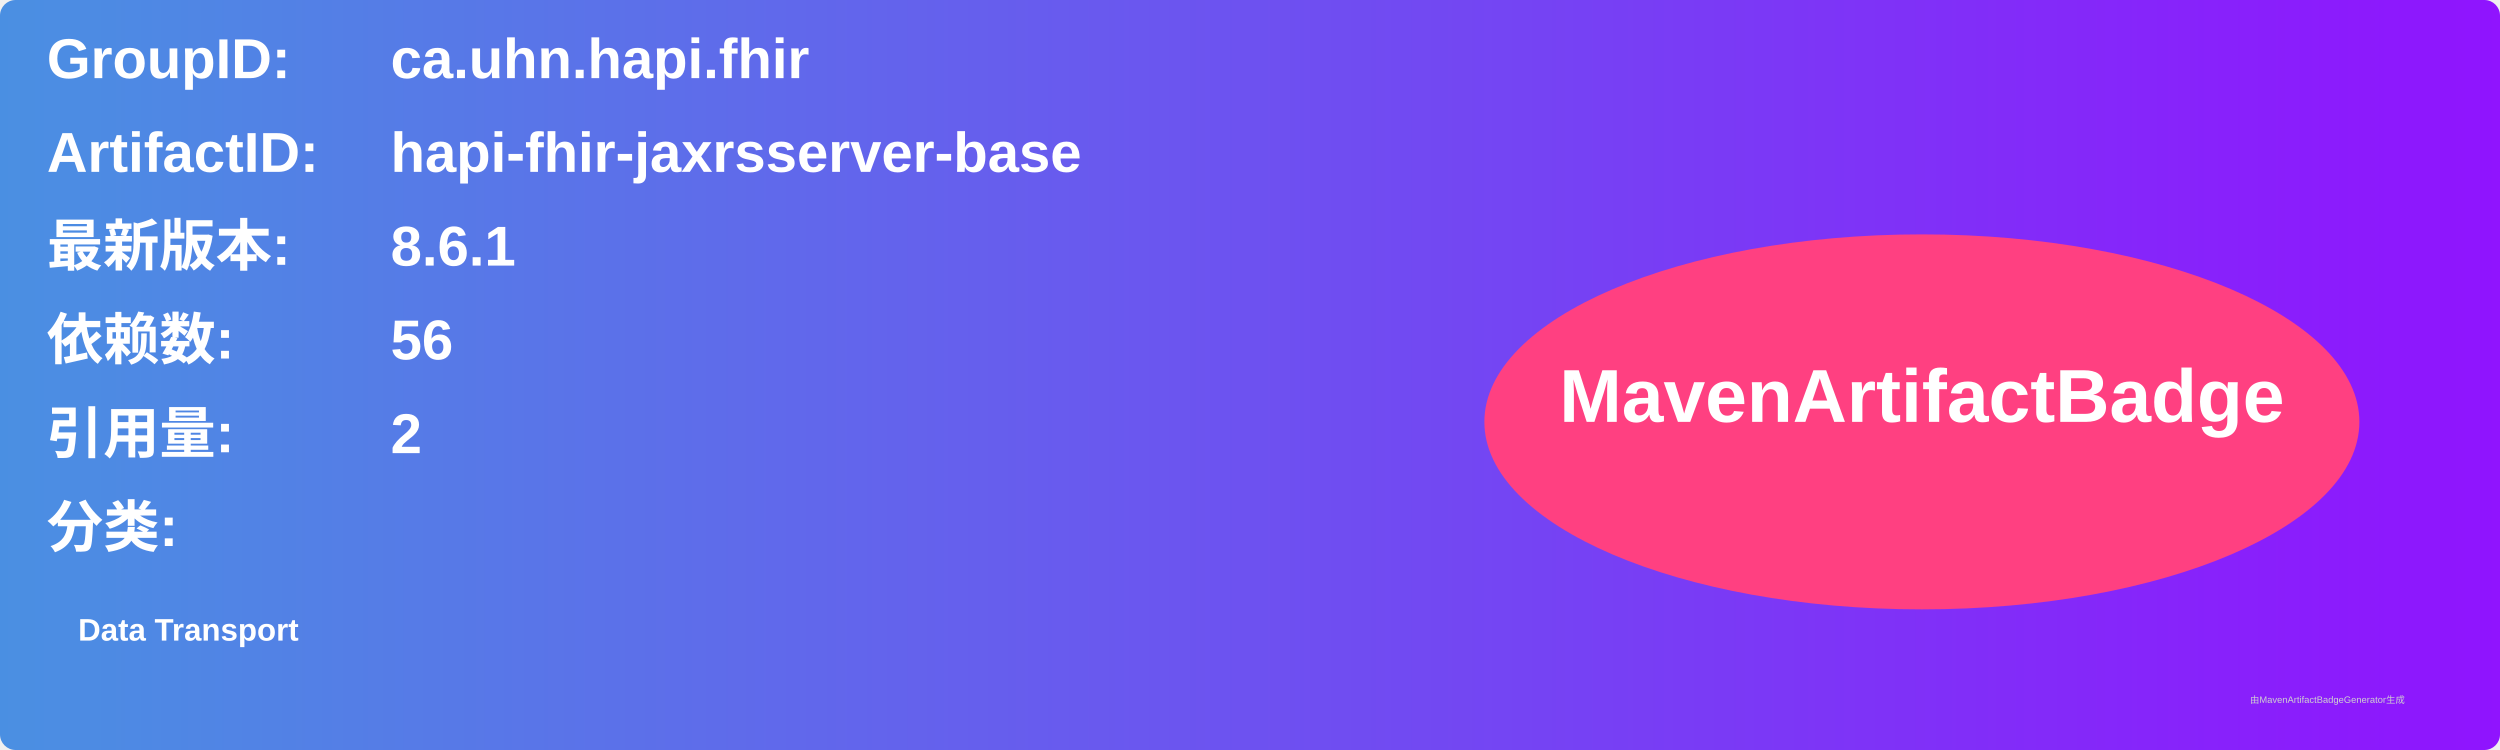
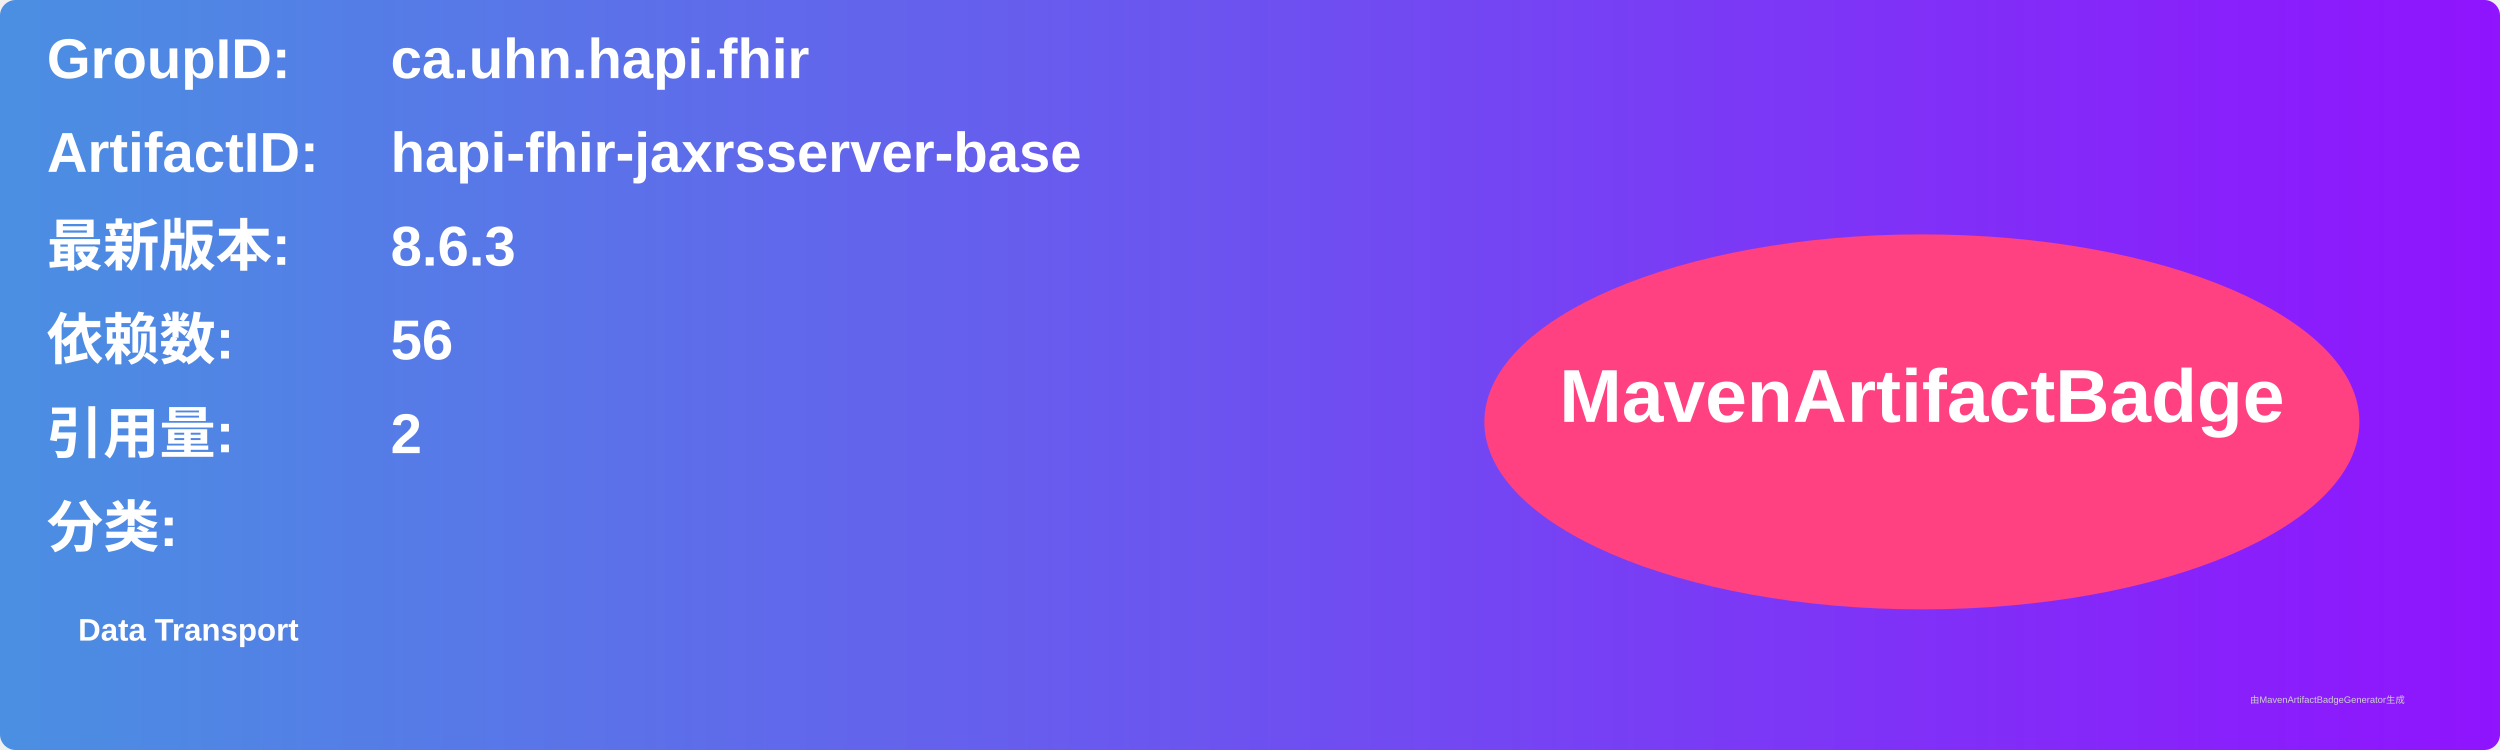
<svg xmlns="http://www.w3.org/2000/svg" width="800" height="240" viewBox="0 0 800 240">
  <linearGradient id="grad" x1="0%" y1="0%" x2="100%" y2="0%">
    <stop offset="0%" stop-color="#4a90e2" />
    <stop offset="100%" stop-color="#9013fe" />
  </linearGradient>
  <rect width="100%" height="100%" rx="5" ry="5" fill="url(#grad)" />
  <g transform="translate(15, 15)">
    <text x="0" y="10" font-family="Arial" font-size="18" fill="white" font-weight="bold" width="260">GroupID:</text>
    <text x="110" y="10" font-family="Arial" font-size="18" fill="white" font-weight="bold" width="460">ca.uhn.hapi.fhir</text>
    <text x="0" y="40" font-family="Arial" font-size="18" fill="white" font-weight="bold" width="260">ArtifactID:</text>
    <text x="110" y="40" font-family="Arial" font-size="18" fill="white" font-weight="bold" width="460">hapi-fhir-jaxrsserver-base</text>
    <text x="0" y="70" font-family="Arial" font-size="18" fill="white" font-weight="bold">最新版本:</text>
    <text x="110" y="70" font-family="Arial" font-size="18" fill="white" font-weight="bold">
-       <tspan font-weight="bold">8.6.1</tspan>
+       <tspan font-weight="bold">8.6.3</tspan>
    </text>
    <text x="0" y="100" font-family="Arial" font-size="18" fill="white" font-weight="bold">依赖数: </text>
    <text x="110" y="100" font-family="Arial" font-size="18" fill="white">
      <tspan font-weight="bold">56</tspan>
    </text>
    <text x="0" y="130" font-family="Arial" font-size="18" fill="white" font-weight="bold">引用量: </text>
    <text x="110" y="130" font-family="Arial" font-size="18" fill="white">
      <tspan font-weight="bold">2</tspan>
    </text>
    <text x="0" y="160" font-family="Arial" font-size="18" fill="white" font-weight="bold">分类:</text>
    <text x="10" y="190" font-family="Arial" font-size="10" fill="white">
      <tspan font-weight="bold">Data Transport</tspan>
    </text>
    <ellipse cx="600" cy="120" rx="140" ry="60" fill="#ff4081" />
    <text x="600" y="120" text-anchor="middle" font-family="Arial" font-size="24" fill="white" font-weight="bold">MavenArtifactBadge</text>
  </g>
  <text x="720" y="225" font-family="Arial" font-size="3" fill="#d0d0d0">由MavenArtifactBadgeGenerator生成</text>
</svg>
